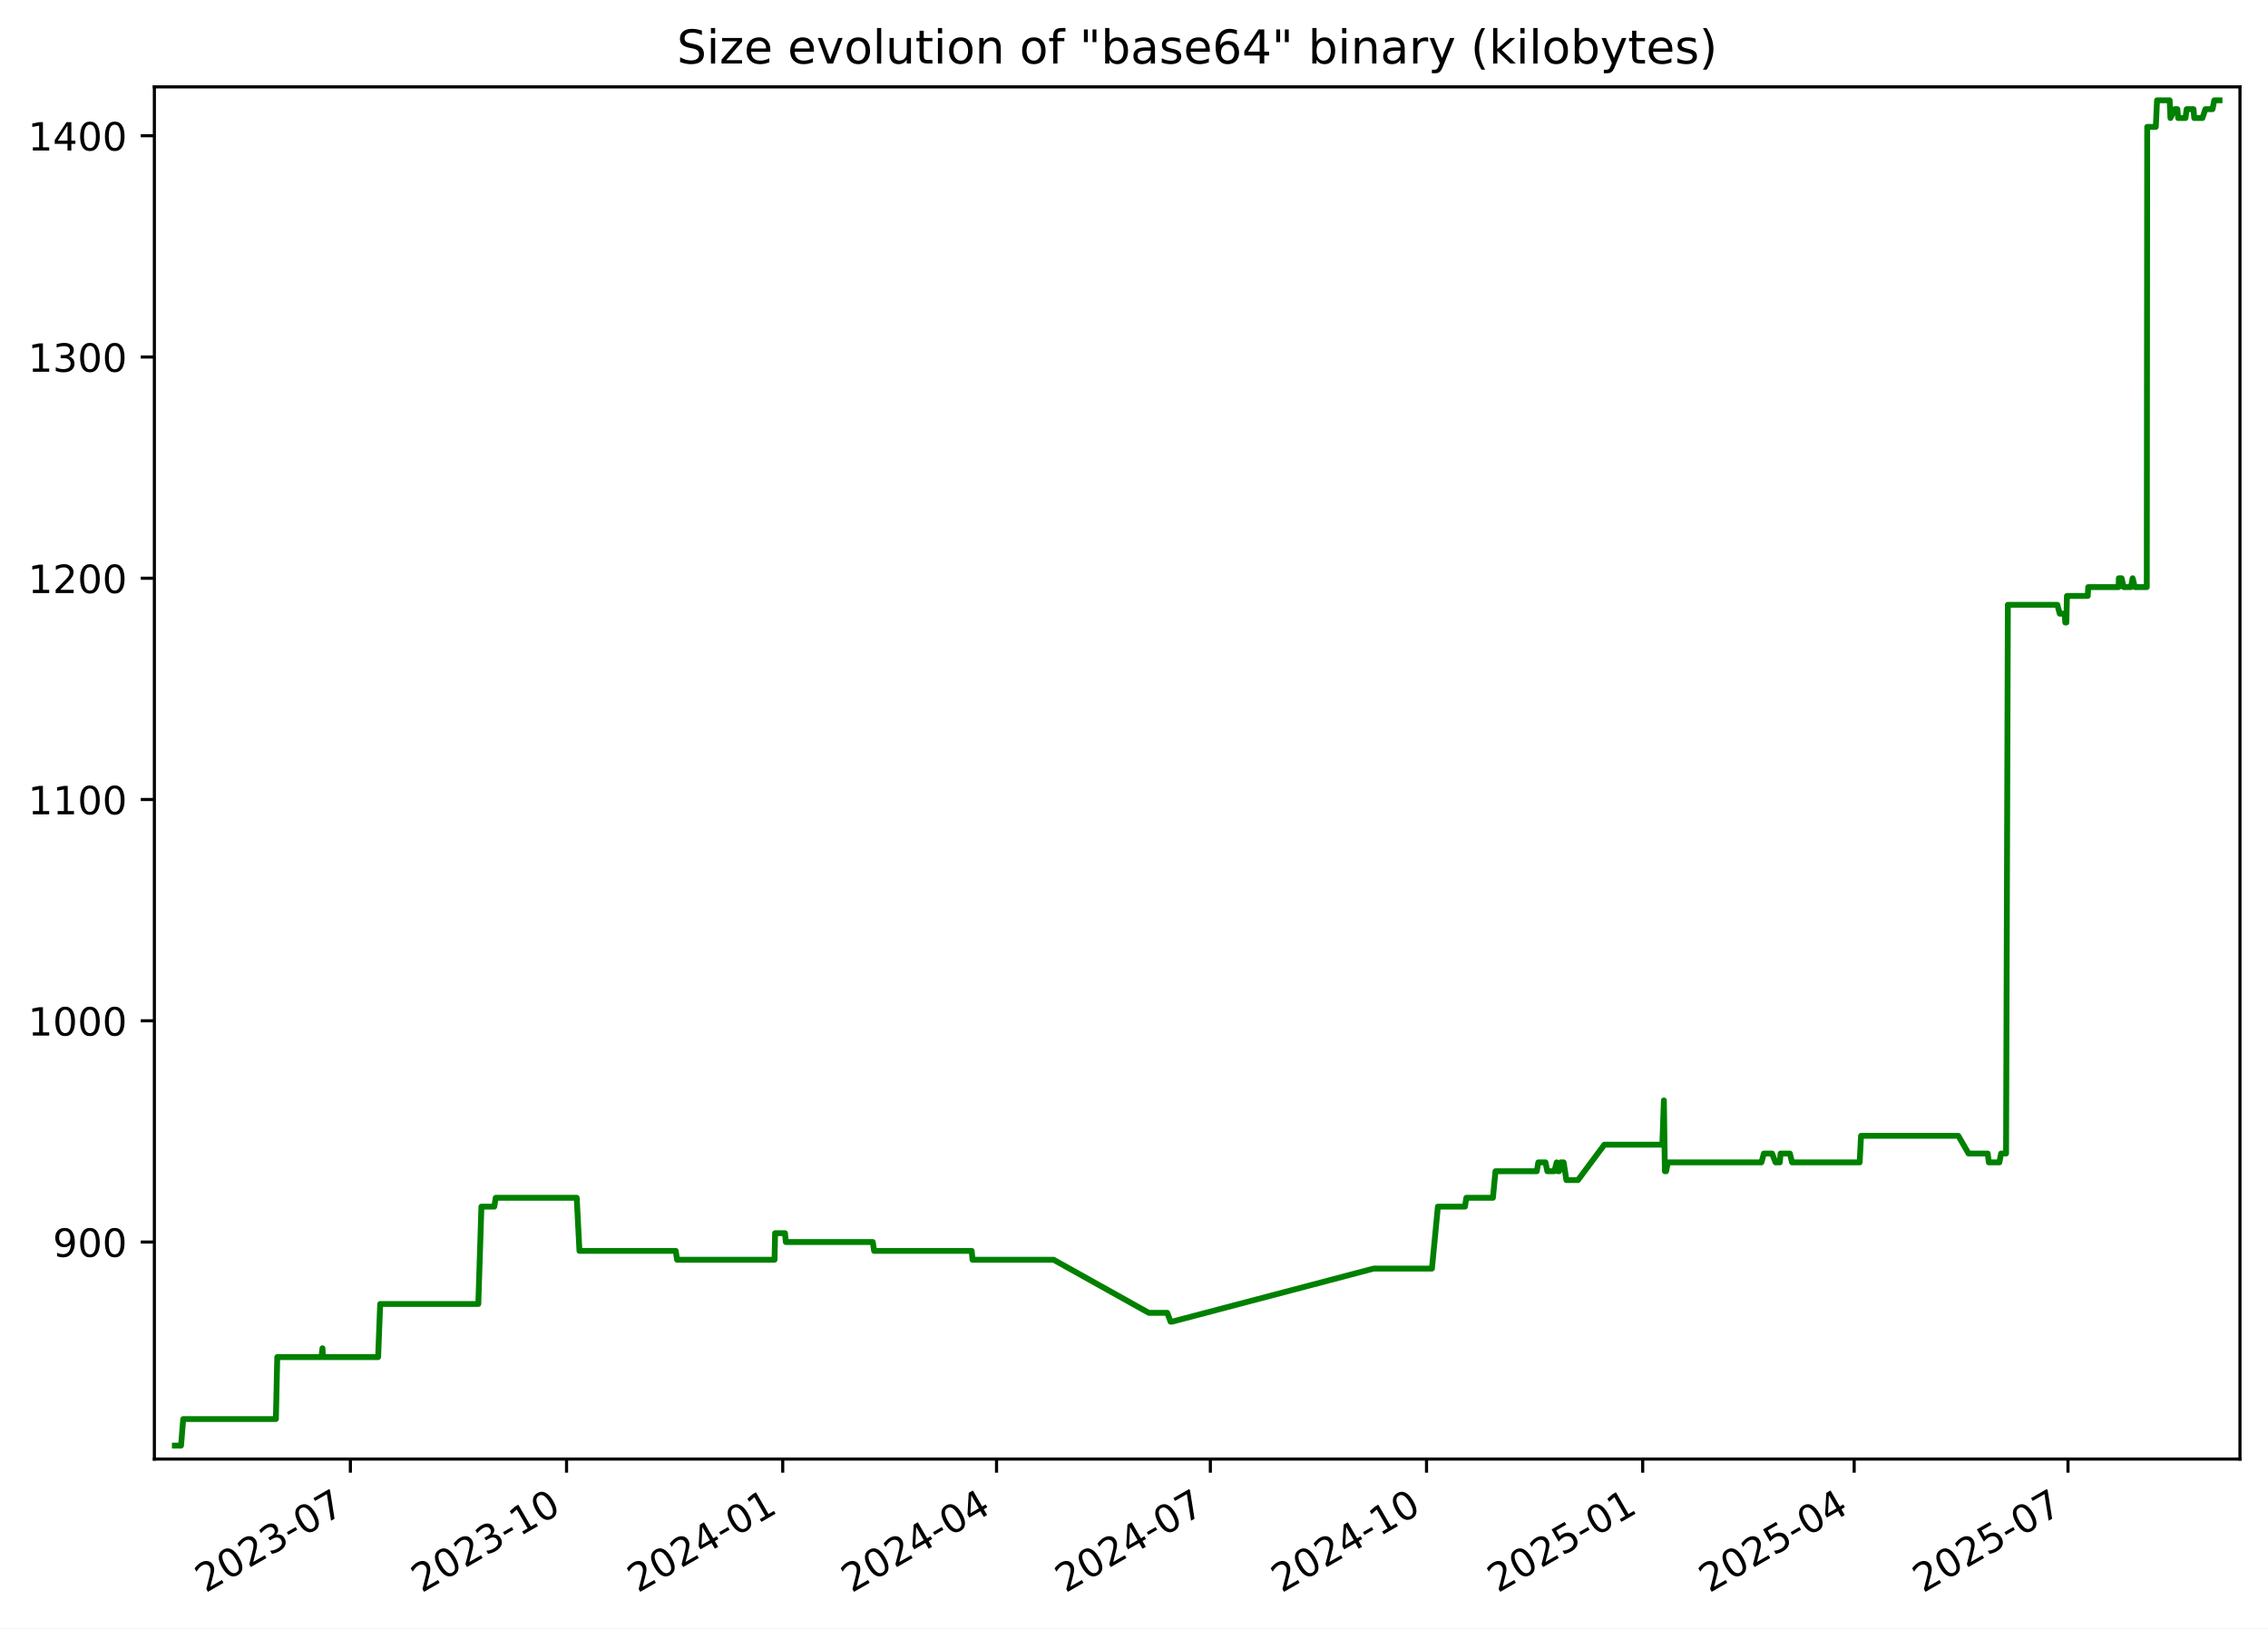
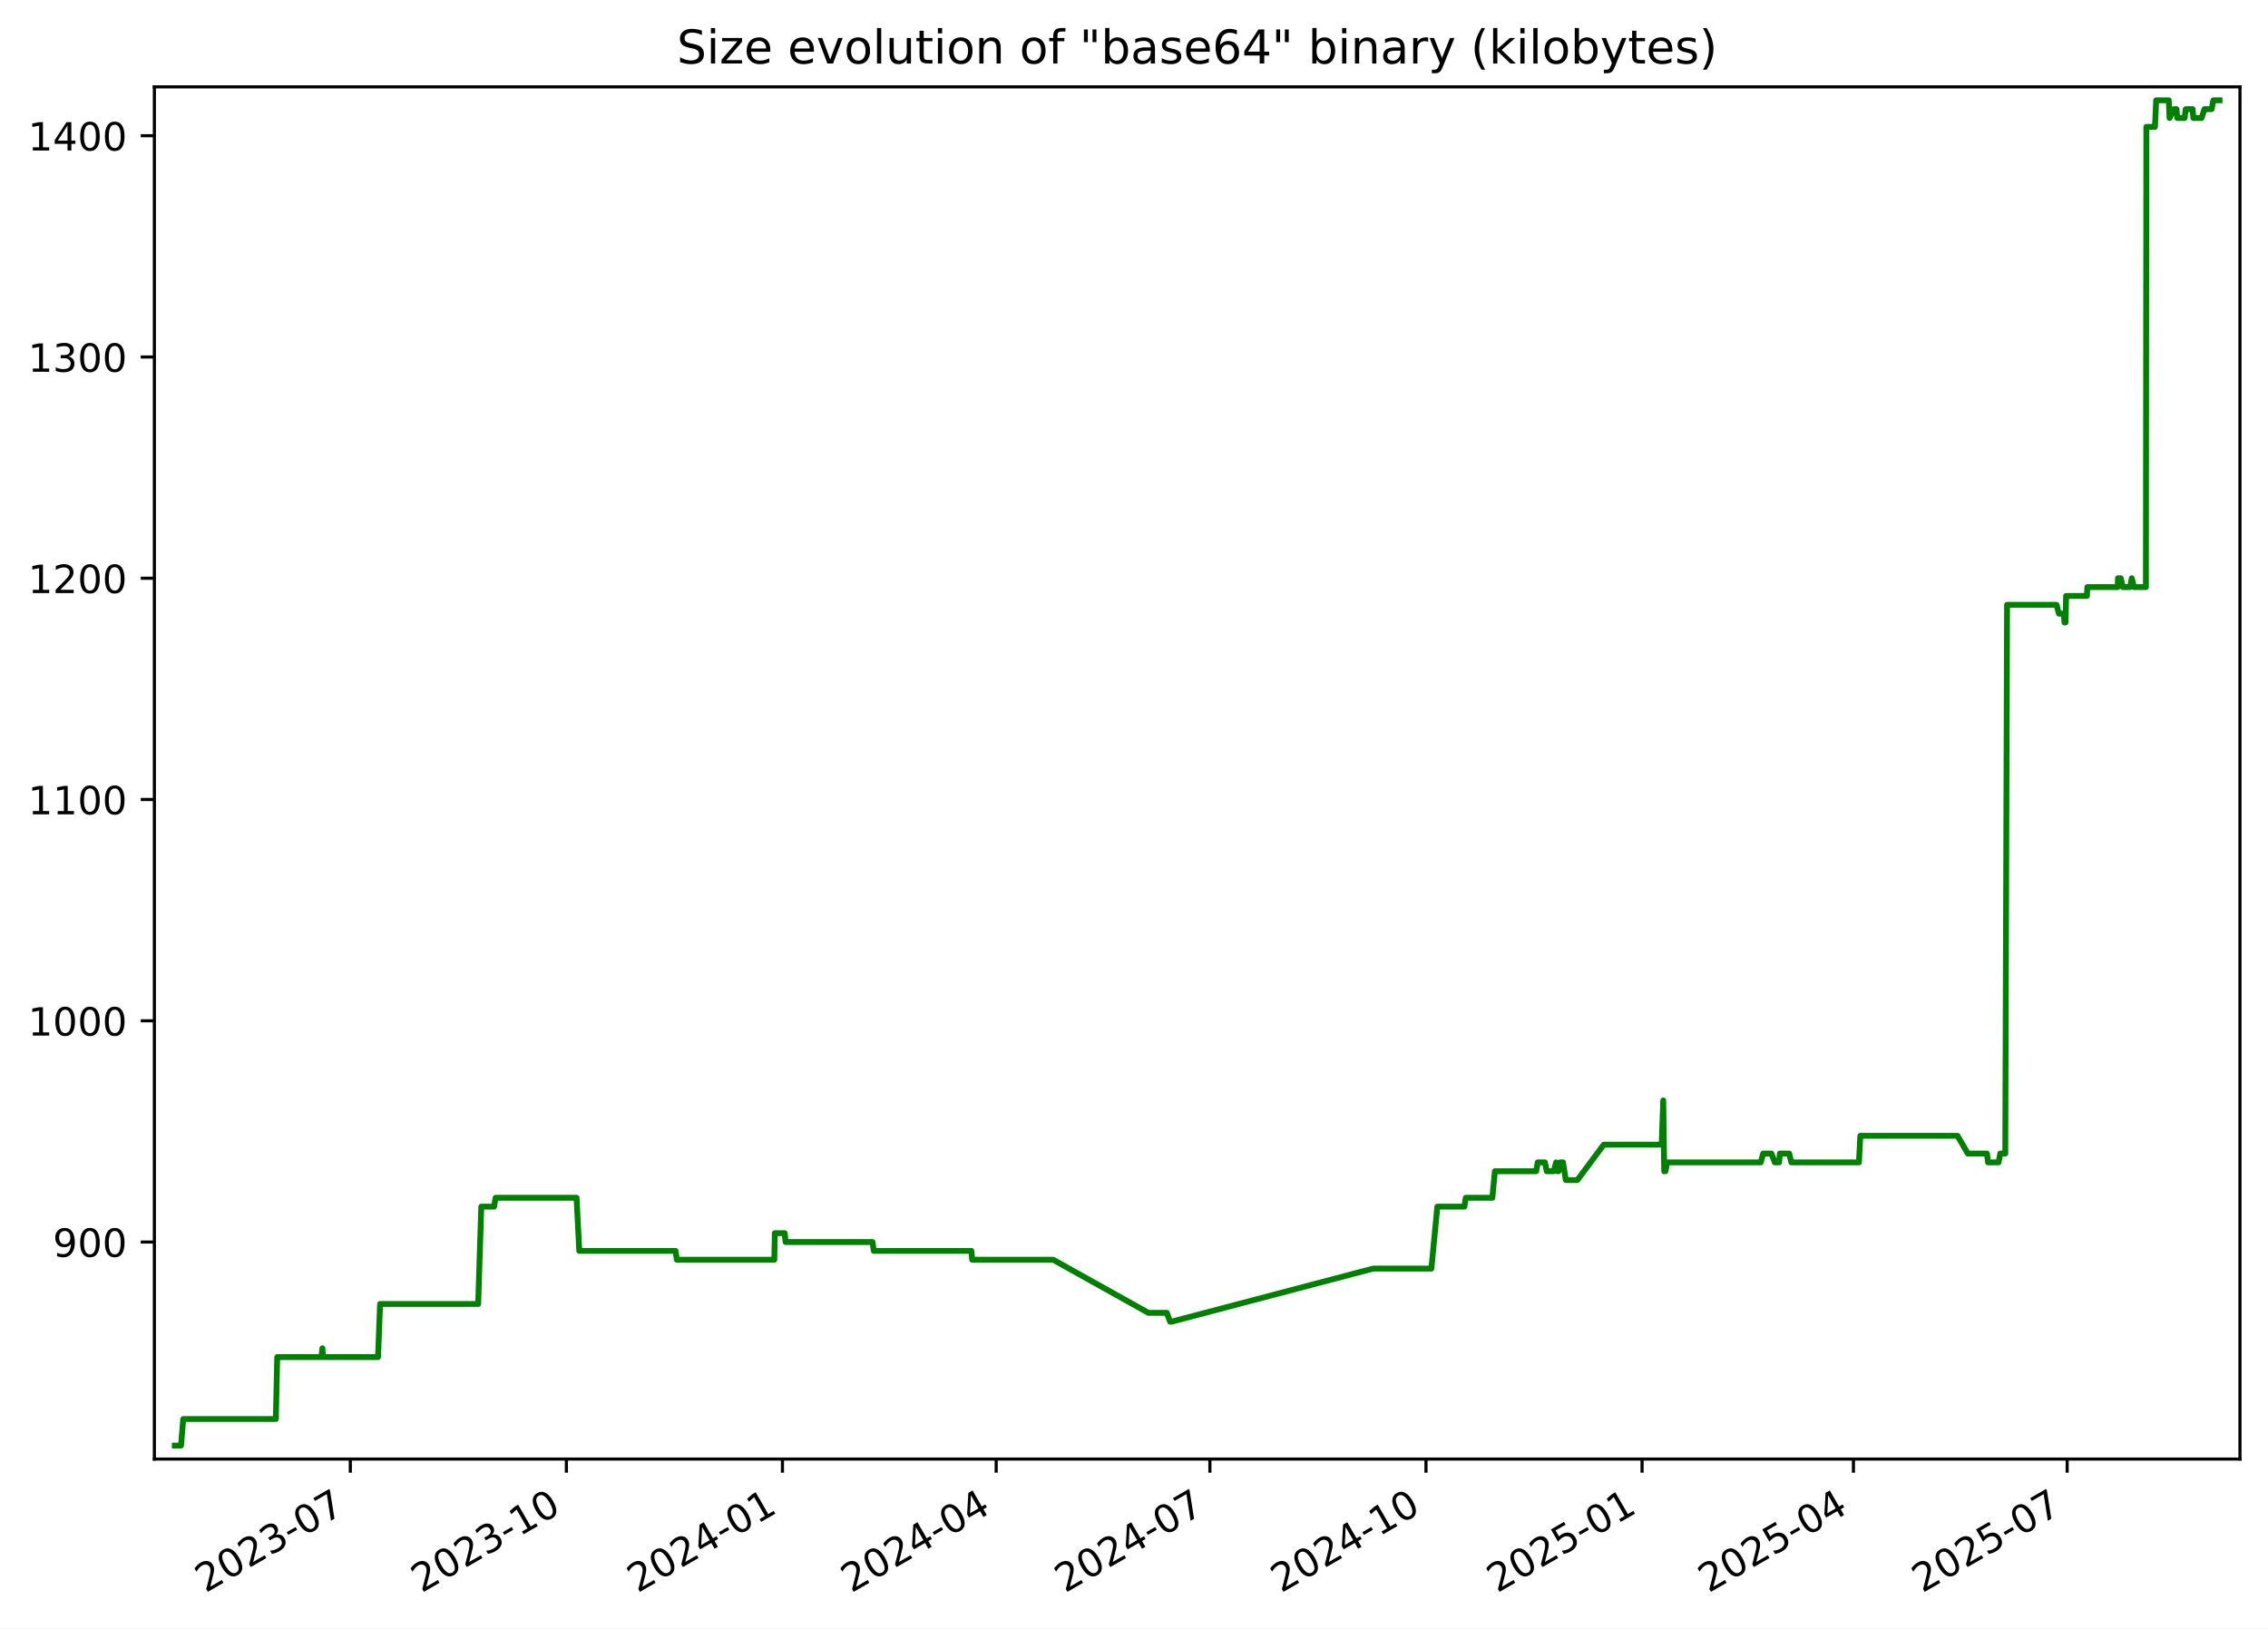
<svg xmlns="http://www.w3.org/2000/svg" xmlns:xlink="http://www.w3.org/1999/xlink" width="582.53pt" height="418.303pt" viewBox="0 0 582.53 418.303" version="1.1">
  <defs>
    <style type="text/css">*{stroke-linejoin: round; stroke-linecap: butt}</style>
  </defs>
  <g id="figure_1">
    <g id="patch_1">
      <path d="M -0 418.303  L 582.53 418.303  L 582.53 0  L -0 0  z " style="fill: #ffffff" />
    </g>
    <g id="axes_1">
      <g id="patch_2">
        <path d="M 39.65 374.83  L 575.33 374.83  L 575.33 22.318  L 39.65 22.318  z " style="fill: #ffffff" />
      </g>
      <g id="matplotlib.axis_1">
        <g id="xtick_1">
          <g id="line2d_1">
            <defs>
-               <path id="me98b0f08fc" d="M 0 0  L 0 3.5  " style="stroke: #000000; stroke-width: 0.8" />
+               <path id="m421cf12ee5" d="M 0 0  L 0 3.5  " style="stroke: #000000; stroke-width: 0.8" />
            </defs>
            <g>
-               <use xlink:href="#me98b0f08fc" x="89.996" y="374.83" style="stroke: #000000; stroke-width: 0.8" />
+               <use xlink:href="#m421cf12ee5" x="89.976" y="374.83" style="stroke: #000000; stroke-width: 0.8" />
            </g>
          </g>
          <g id="text_1">
-             <g transform="translate(52.77103 409.302) rotate(-30) scale(0.1 -0.1)">
+             <g transform="translate(52.75142 409.302) rotate(-30) scale(0.1 -0.1)">
              <defs>
                <path id="DejaVuSans-32" d="M 1228 531  L 3431 531  L 3431 0  L 469 0  L 469 531  Q 828 903 1448 1529  Q 2069 2156 2228 2338  Q 2531 2678 2651 2914  Q 2772 3150 2772 3378  Q 2772 3750 2511 3984  Q 2250 4219 1831 4219  Q 1534 4219 1204 4116  Q 875 4013 500 3803  L 500 4441  Q 881 4594 1212 4672  Q 1544 4750 1819 4750  Q 2544 4750 2975 4387  Q 3406 4025 3406 3419  Q 3406 3131 3298 2873  Q 3191 2616 2906 2266  Q 2828 2175 2409 1742  Q 1991 1309 1228 531  z " transform="scale(0.015625)" />
                <path id="DejaVuSans-30" d="M 2034 4250  Q 1547 4250 1301 3770  Q 1056 3291 1056 2328  Q 1056 1369 1301 889  Q 1547 409 2034 409  Q 2525 409 2770 889  Q 3016 1369 3016 2328  Q 3016 3291 2770 3770  Q 2525 4250 2034 4250  z M 2034 4750  Q 2819 4750 3233 4129  Q 3647 3509 3647 2328  Q 3647 1150 3233 529  Q 2819 -91 2034 -91  Q 1250 -91 836 529  Q 422 1150 422 2328  Q 422 3509 836 4129  Q 1250 4750 2034 4750  z " transform="scale(0.015625)" />
                <path id="DejaVuSans-33" d="M 2597 2516  Q 3050 2419 3304 2112  Q 3559 1806 3559 1356  Q 3559 666 3084 287  Q 2609 -91 1734 -91  Q 1441 -91 1130 -33  Q 819 25 488 141  L 488 750  Q 750 597 1062 519  Q 1375 441 1716 441  Q 2309 441 2620 675  Q 2931 909 2931 1356  Q 2931 1769 2642 2001  Q 2353 2234 1838 2234  L 1294 2234  L 1294 2753  L 1863 2753  Q 2328 2753 2575 2939  Q 2822 3125 2822 3475  Q 2822 3834 2567 4026  Q 2313 4219 1838 4219  Q 1578 4219 1281 4162  Q 984 4106 628 3988  L 628 4550  Q 988 4650 1302 4700  Q 1616 4750 1894 4750  Q 2613 4750 3031 4423  Q 3450 4097 3450 3541  Q 3450 3153 3228 2886  Q 3006 2619 2597 2516  z " transform="scale(0.015625)" />
                <path id="DejaVuSans-2d" d="M 313 2009  L 1997 2009  L 1997 1497  L 313 1497  L 313 2009  z " transform="scale(0.015625)" />
                <path id="DejaVuSans-37" d="M 525 4666  L 3525 4666  L 3525 4397  L 1831 0  L 1172 0  L 2766 4134  L 525 4134  L 525 4666  z " transform="scale(0.015625)" />
              </defs>
              <use xlink:href="#DejaVuSans-32" />
              <use xlink:href="#DejaVuSans-30" x="63.623" />
              <use xlink:href="#DejaVuSans-32" x="127.246" />
              <use xlink:href="#DejaVuSans-33" x="190.869" />
              <use xlink:href="#DejaVuSans-2d" x="254.492" />
              <use xlink:href="#DejaVuSans-30" x="290.576" />
              <use xlink:href="#DejaVuSans-37" x="354.199" />
            </g>
          </g>
        </g>
        <g id="xtick_2">
          <g id="line2d_2">
            <g>
-               <use xlink:href="#me98b0f08fc" x="145.518" y="374.83" style="stroke: #000000; stroke-width: 0.8" />
+               <use xlink:href="#m421cf12ee5" x="145.474" y="374.83" style="stroke: #000000; stroke-width: 0.8" />
            </g>
          </g>
          <g id="text_2">
-             <g transform="translate(108.2933 409.302) rotate(-30) scale(0.1 -0.1)">
+             <g transform="translate(108.2496 409.302) rotate(-30) scale(0.1 -0.1)">
              <defs>
                <path id="DejaVuSans-31" d="M 794 531  L 1825 531  L 1825 4091  L 703 3866  L 703 4441  L 1819 4666  L 2450 4666  L 2450 531  L 3481 531  L 3481 0  L 794 0  L 794 531  z " transform="scale(0.015625)" />
              </defs>
              <use xlink:href="#DejaVuSans-32" />
              <use xlink:href="#DejaVuSans-30" x="63.623" />
              <use xlink:href="#DejaVuSans-32" x="127.246" />
              <use xlink:href="#DejaVuSans-33" x="190.869" />
              <use xlink:href="#DejaVuSans-2d" x="254.492" />
              <use xlink:href="#DejaVuSans-31" x="290.576" />
              <use xlink:href="#DejaVuSans-30" x="354.199" />
            </g>
          </g>
        </g>
        <g id="xtick_3">
          <g id="line2d_3">
            <g>
-               <use xlink:href="#me98b0f08fc" x="201.04" y="374.83" style="stroke: #000000; stroke-width: 0.8" />
+               <use xlink:href="#m421cf12ee5" x="200.972" y="374.83" style="stroke: #000000; stroke-width: 0.8" />
            </g>
          </g>
          <g id="text_3">
-             <g transform="translate(163.8156 409.302) rotate(-30) scale(0.1 -0.1)">
+             <g transform="translate(163.7477 409.302) rotate(-30) scale(0.1 -0.1)">
              <defs>
                <path id="DejaVuSans-34" d="M 2419 4116  L 825 1625  L 2419 1625  L 2419 4116  z M 2253 4666  L 3047 4666  L 3047 1625  L 3713 1625  L 3713 1100  L 3047 1100  L 3047 0  L 2419 0  L 2419 1100  L 313 1100  L 313 1709  L 2253 4666  z " transform="scale(0.015625)" />
              </defs>
              <use xlink:href="#DejaVuSans-32" />
              <use xlink:href="#DejaVuSans-30" x="63.623" />
              <use xlink:href="#DejaVuSans-32" x="127.246" />
              <use xlink:href="#DejaVuSans-34" x="190.869" />
              <use xlink:href="#DejaVuSans-2d" x="254.492" />
              <use xlink:href="#DejaVuSans-30" x="290.576" />
              <use xlink:href="#DejaVuSans-31" x="354.199" />
            </g>
          </g>
        </g>
        <g id="xtick_4">
          <g id="line2d_4">
            <g>
-               <use xlink:href="#me98b0f08fc" x="255.959" y="374.83" style="stroke: #000000; stroke-width: 0.8" />
+               <use xlink:href="#m421cf12ee5" x="255.867" y="374.83" style="stroke: #000000; stroke-width: 0.8" />
            </g>
          </g>
          <g id="text_4">
-             <g transform="translate(218.7343 409.302) rotate(-30) scale(0.1 -0.1)">
+             <g transform="translate(218.6426 409.302) rotate(-30) scale(0.1 -0.1)">
              <use xlink:href="#DejaVuSans-32" />
              <use xlink:href="#DejaVuSans-30" x="63.623" />
              <use xlink:href="#DejaVuSans-32" x="127.246" />
              <use xlink:href="#DejaVuSans-34" x="190.869" />
              <use xlink:href="#DejaVuSans-2d" x="254.492" />
              <use xlink:href="#DejaVuSans-30" x="290.576" />
              <use xlink:href="#DejaVuSans-34" x="354.199" />
            </g>
          </g>
        </g>
        <g id="xtick_5">
          <g id="line2d_5">
            <g>
-               <use xlink:href="#me98b0f08fc" x="310.878" y="374.83" style="stroke: #000000; stroke-width: 0.8" />
+               <use xlink:href="#m421cf12ee5" x="310.762" y="374.83" style="stroke: #000000; stroke-width: 0.8" />
            </g>
          </g>
          <g id="text_5">
-             <g transform="translate(273.6531 409.302) rotate(-30) scale(0.1 -0.1)">
+             <g transform="translate(273.5375 409.302) rotate(-30) scale(0.1 -0.1)">
              <use xlink:href="#DejaVuSans-32" />
              <use xlink:href="#DejaVuSans-30" x="63.623" />
              <use xlink:href="#DejaVuSans-32" x="127.246" />
              <use xlink:href="#DejaVuSans-34" x="190.869" />
              <use xlink:href="#DejaVuSans-2d" x="254.492" />
              <use xlink:href="#DejaVuSans-30" x="290.576" />
              <use xlink:href="#DejaVuSans-37" x="354.199" />
            </g>
          </g>
        </g>
        <g id="xtick_6">
          <g id="line2d_6">
            <g>
-               <use xlink:href="#me98b0f08fc" x="366.4" y="374.83" style="stroke: #000000; stroke-width: 0.8" />
+               <use xlink:href="#m421cf12ee5" x="366.26" y="374.83" style="stroke: #000000; stroke-width: 0.8" />
            </g>
          </g>
          <g id="text_6">
-             <g transform="translate(329.1754 409.302) rotate(-30) scale(0.1 -0.1)">
+             <g transform="translate(329.0356 409.302) rotate(-30) scale(0.1 -0.1)">
              <use xlink:href="#DejaVuSans-32" />
              <use xlink:href="#DejaVuSans-30" x="63.623" />
              <use xlink:href="#DejaVuSans-32" x="127.246" />
              <use xlink:href="#DejaVuSans-34" x="190.869" />
              <use xlink:href="#DejaVuSans-2d" x="254.492" />
              <use xlink:href="#DejaVuSans-31" x="290.576" />
              <use xlink:href="#DejaVuSans-30" x="354.199" />
            </g>
          </g>
        </g>
        <g id="xtick_7">
          <g id="line2d_7">
            <g>
-               <use xlink:href="#me98b0f08fc" x="421.922" y="374.83" style="stroke: #000000; stroke-width: 0.8" />
+               <use xlink:href="#m421cf12ee5" x="421.759" y="374.83" style="stroke: #000000; stroke-width: 0.8" />
            </g>
          </g>
          <g id="text_7">
-             <g transform="translate(384.6976 409.302) rotate(-30) scale(0.1 -0.1)">
+             <g transform="translate(384.5337 409.302) rotate(-30) scale(0.1 -0.1)">
              <defs>
                <path id="DejaVuSans-35" d="M 691 4666  L 3169 4666  L 3169 4134  L 1269 4134  L 1269 2991  Q 1406 3038 1543 3061  Q 1681 3084 1819 3084  Q 2600 3084 3056 2656  Q 3513 2228 3513 1497  Q 3513 744 3044 326  Q 2575 -91 1722 -91  Q 1428 -91 1123 -41  Q 819 9 494 109  L 494 744  Q 775 591 1075 516  Q 1375 441 1709 441  Q 2250 441 2565 725  Q 2881 1009 2881 1497  Q 2881 1984 2565 2268  Q 2250 2553 1709 2553  Q 1456 2553 1204 2497  Q 953 2441 691 2322  L 691 4666  z " transform="scale(0.015625)" />
              </defs>
              <use xlink:href="#DejaVuSans-32" />
              <use xlink:href="#DejaVuSans-30" x="63.623" />
              <use xlink:href="#DejaVuSans-32" x="127.246" />
              <use xlink:href="#DejaVuSans-35" x="190.869" />
              <use xlink:href="#DejaVuSans-2d" x="254.492" />
              <use xlink:href="#DejaVuSans-30" x="290.576" />
              <use xlink:href="#DejaVuSans-31" x="354.199" />
            </g>
          </g>
        </g>
        <g id="xtick_8">
          <g id="line2d_8">
            <g>
-               <use xlink:href="#me98b0f08fc" x="476.238" y="374.83" style="stroke: #000000; stroke-width: 0.8" />
+               <use xlink:href="#m421cf12ee5" x="476.05" y="374.83" style="stroke: #000000; stroke-width: 0.8" />
            </g>
          </g>
          <g id="text_8">
-             <g transform="translate(439.0129 409.302) rotate(-30) scale(0.1 -0.1)">
+             <g transform="translate(438.8254 409.302) rotate(-30) scale(0.1 -0.1)">
              <use xlink:href="#DejaVuSans-32" />
              <use xlink:href="#DejaVuSans-30" x="63.623" />
              <use xlink:href="#DejaVuSans-32" x="127.246" />
              <use xlink:href="#DejaVuSans-35" x="190.869" />
              <use xlink:href="#DejaVuSans-2d" x="254.492" />
              <use xlink:href="#DejaVuSans-30" x="290.576" />
              <use xlink:href="#DejaVuSans-34" x="354.199" />
            </g>
          </g>
        </g>
        <g id="xtick_9">
          <g id="line2d_9">
            <g>
-               <use xlink:href="#me98b0f08fc" x="531.157" y="374.83" style="stroke: #000000; stroke-width: 0.8" />
+               <use xlink:href="#m421cf12ee5" x="530.945" y="374.83" style="stroke: #000000; stroke-width: 0.8" />
            </g>
          </g>
          <g id="text_9">
-             <g transform="translate(493.9317 409.302) rotate(-30) scale(0.1 -0.1)">
+             <g transform="translate(493.7202 409.302) rotate(-30) scale(0.1 -0.1)">
              <use xlink:href="#DejaVuSans-32" />
              <use xlink:href="#DejaVuSans-30" x="63.623" />
              <use xlink:href="#DejaVuSans-32" x="127.246" />
              <use xlink:href="#DejaVuSans-35" x="190.869" />
              <use xlink:href="#DejaVuSans-2d" x="254.492" />
              <use xlink:href="#DejaVuSans-30" x="290.576" />
              <use xlink:href="#DejaVuSans-37" x="354.199" />
            </g>
          </g>
        </g>
      </g>
      <g id="matplotlib.axis_2">
        <g id="ytick_1">
          <g id="line2d_10">
            <defs>
-               <path id="m57fb97f0ca" d="M 0 0  L -3.5 0  " style="stroke: #000000; stroke-width: 0.8" />
+               <path id="m38e61df9cc" d="M 0 0  L -3.5 0  " style="stroke: #000000; stroke-width: 0.8" />
            </defs>
            <g>
-               <use xlink:href="#m57fb97f0ca" x="39.65" y="319.079" style="stroke: #000000; stroke-width: 0.8" />
+               <use xlink:href="#m38e61df9cc" x="39.65" y="319.079" style="stroke: #000000; stroke-width: 0.8" />
            </g>
          </g>
          <g id="text_10">
            <g transform="translate(13.5625 322.8786) scale(0.1 -0.1)">
              <defs>
                <path id="DejaVuSans-39" d="M 703 97  L 703 672  Q 941 559 1184 500  Q 1428 441 1663 441  Q 2288 441 2617 861  Q 2947 1281 2994 2138  Q 2813 1869 2534 1725  Q 2256 1581 1919 1581  Q 1219 1581 811 2004  Q 403 2428 403 3163  Q 403 3881 828 4315  Q 1253 4750 1959 4750  Q 2769 4750 3195 4129  Q 3622 3509 3622 2328  Q 3622 1225 3098 567  Q 2575 -91 1691 -91  Q 1453 -91 1209 -44  Q 966 3 703 97  z M 1959 2075  Q 2384 2075 2632 2365  Q 2881 2656 2881 3163  Q 2881 3666 2632 3958  Q 2384 4250 1959 4250  Q 1534 4250 1286 3958  Q 1038 3666 1038 3163  Q 1038 2656 1286 2365  Q 1534 2075 1959 2075  z " transform="scale(0.015625)" />
              </defs>
              <use xlink:href="#DejaVuSans-39" />
              <use xlink:href="#DejaVuSans-30" x="63.623" />
              <use xlink:href="#DejaVuSans-30" x="127.246" />
            </g>
          </g>
        </g>
        <g id="ytick_2">
          <g id="line2d_11">
            <g>
-               <use xlink:href="#m57fb97f0ca" x="39.65" y="262.237" style="stroke: #000000; stroke-width: 0.8" />
+               <use xlink:href="#m38e61df9cc" x="39.65" y="262.237" style="stroke: #000000; stroke-width: 0.8" />
            </g>
          </g>
          <g id="text_11">
            <g transform="translate(7.2 266.0365) scale(0.1 -0.1)">
              <use xlink:href="#DejaVuSans-31" />
              <use xlink:href="#DejaVuSans-30" x="63.623" />
              <use xlink:href="#DejaVuSans-30" x="127.246" />
              <use xlink:href="#DejaVuSans-30" x="190.869" />
            </g>
          </g>
        </g>
        <g id="ytick_3">
          <g id="line2d_12">
            <g>
-               <use xlink:href="#m57fb97f0ca" x="39.65" y="205.395" style="stroke: #000000; stroke-width: 0.8" />
+               <use xlink:href="#m38e61df9cc" x="39.65" y="205.395" style="stroke: #000000; stroke-width: 0.8" />
            </g>
          </g>
          <g id="text_12">
            <g transform="translate(7.2 209.1944) scale(0.1 -0.1)">
              <use xlink:href="#DejaVuSans-31" />
              <use xlink:href="#DejaVuSans-31" x="63.623" />
              <use xlink:href="#DejaVuSans-30" x="127.246" />
              <use xlink:href="#DejaVuSans-30" x="190.869" />
            </g>
          </g>
        </g>
        <g id="ytick_4">
          <g id="line2d_13">
            <g>
-               <use xlink:href="#m57fb97f0ca" x="39.65" y="148.553" style="stroke: #000000; stroke-width: 0.8" />
+               <use xlink:href="#m38e61df9cc" x="39.65" y="148.553" style="stroke: #000000; stroke-width: 0.8" />
            </g>
          </g>
          <g id="text_13">
            <g transform="translate(7.2 152.3523) scale(0.1 -0.1)">
              <use xlink:href="#DejaVuSans-31" />
              <use xlink:href="#DejaVuSans-32" x="63.623" />
              <use xlink:href="#DejaVuSans-30" x="127.246" />
              <use xlink:href="#DejaVuSans-30" x="190.869" />
            </g>
          </g>
        </g>
        <g id="ytick_5">
          <g id="line2d_14">
            <g>
-               <use xlink:href="#m57fb97f0ca" x="39.65" y="91.711" style="stroke: #000000; stroke-width: 0.8" />
+               <use xlink:href="#m38e61df9cc" x="39.65" y="91.711" style="stroke: #000000; stroke-width: 0.8" />
            </g>
          </g>
          <g id="text_14">
            <g transform="translate(7.2 95.51019) scale(0.1 -0.1)">
              <use xlink:href="#DejaVuSans-31" />
              <use xlink:href="#DejaVuSans-33" x="63.623" />
              <use xlink:href="#DejaVuSans-30" x="127.246" />
              <use xlink:href="#DejaVuSans-30" x="190.869" />
            </g>
          </g>
        </g>
        <g id="ytick_6">
          <g id="line2d_15">
            <g>
-               <use xlink:href="#m57fb97f0ca" x="39.65" y="34.869" style="stroke: #000000; stroke-width: 0.8" />
+               <use xlink:href="#m38e61df9cc" x="39.65" y="34.869" style="stroke: #000000; stroke-width: 0.8" />
            </g>
          </g>
          <g id="text_15">
            <g transform="translate(7.2 38.66808) scale(0.1 -0.1)">
              <use xlink:href="#DejaVuSans-31" />
              <use xlink:href="#DejaVuSans-34" x="63.623" />
              <use xlink:href="#DejaVuSans-30" x="127.246" />
              <use xlink:href="#DejaVuSans-30" x="190.869" />
            </g>
          </g>
        </g>
      </g>
      <g id="line2d_16">
-         <path d="M 44.902 371.374  L 46.499 371.374  L 47.058 364.553  L 70.861 364.553  L 71.214 348.637  L 82.568 348.637  L 82.824 346.364  L 82.977 348.637  L 97.123 348.637  L 97.648 334.995  L 122.856 334.995  L 123.65 309.985  L 126.949 309.985  L 127.326 307.711  L 148.131 307.711  L 148.831 321.353  L 173.562 321.353  L 173.907 323.627  L 198.946 323.627  L 199.076 316.806  L 201.629 316.806  L 201.838 319.079  L 224.176 319.079  L 224.515 321.353  L 249.574 321.353  L 249.788 323.627  L 270.613 323.627  L 295.073 337.269  L 299.807 337.269  L 300.657 339.543  L 301.024 339.543  L 352.812 325.9  L 367.791 325.9  L 369.319 309.985  L 376.271 309.985  L 376.623 307.711  L 383.454 307.711  L 384.107 300.89  L 394.722 300.89  L 395.109 298.616  L 396.963 298.616  L 397.428 300.89  L 399.238 300.89  L 399.834 298.616  L 400.175 300.89  L 400.457 300.89  L 400.859 298.616  L 401.616 298.616  L 402.324 303.164  L 405.296 303.164  L 412.074 294.069  L 426.965 294.069  L 427.367 282.7  L 427.621 300.89  L 427.941 300.89  L 428.386 298.616  L 452.416 298.616  L 453.05 296.343  L 455.153 296.343  L 456.045 298.616  L 457.145 298.616  L 457.335 296.343  L 459.724 296.343  L 460.292 298.616  L 477.649 298.616  L 478.005 291.795  L 502.987 291.795  L 505.624 296.343  L 510.54 296.343  L 510.83 298.616  L 513.537 298.616  L 513.974 296.343  L 515.255 296.343  L 515.713 155.374  L 528.424 155.374  L 529.04 157.648  L 530.293 157.648  L 530.461 159.921  L 530.741 159.921  L 530.883 153.1  L 536.233 153.1  L 536.354 150.827  L 544.162 150.827  L 544.219 148.553  L 544.923 148.553  L 545.464 150.827  L 547.335 150.827  L 547.761 148.553  L 548.331 150.827  L 551.396 150.827  L 551.504 32.595  L 553.714 32.595  L 554.032 25.774  L 557.27 25.774  L 557.476 30.321  L 558.554 28.048  L 559.257 28.048  L 559.443 30.321  L 561.331 30.321  L 561.631 28.048  L 563.399 28.048  L 563.585 30.321  L 565.691 30.321  L 566.444 28.048  L 568.274 28.048  L 568.731 25.774  L 570.078 25.774  L 570.078 25.774  " clip-path="url(#pb884f58789)" style="fill: none; stroke: #008000; stroke-width: 1.5; stroke-linecap: square" />
+         <path d="M 44.902 371.374  L 46.499 371.374  L 47.057 364.553  L 70.849 364.553  L 71.202 348.637  L 82.551 348.637  L 82.808 346.364  L 82.96 348.637  L 97.1 348.637  L 97.626 334.995  L 122.822 334.995  L 123.616 309.985  L 126.913 309.985  L 127.29 307.711  L 148.087 307.711  L 148.786 321.353  L 173.506 321.353  L 173.851 323.627  L 198.879 323.627  L 199.009 316.806  L 201.561 316.806  L 201.769 319.079  L 224.098 319.079  L 224.437 321.353  L 249.485 321.353  L 249.699 323.627  L 270.515 323.627  L 294.964 337.269  L 299.696 337.269  L 300.546 339.543  L 300.913 339.543  L 352.678 325.9  L 367.651 325.9  L 369.178 309.985  L 376.127 309.985  L 376.478 307.711  L 383.307 307.711  L 383.959 300.89  L 394.57 300.89  L 394.957 298.616  L 396.809 298.616  L 397.274 300.89  L 399.084 300.89  L 399.679 298.616  L 400.021 300.89  L 400.303 300.89  L 400.704 298.616  L 401.461 298.616  L 402.169 303.164  L 405.139 303.164  L 411.915 294.069  L 426.799 294.069  L 427.201 282.7  L 427.454 300.89  L 427.775 300.89  L 428.22 298.616  L 452.239 298.616  L 452.873 296.343  L 454.975 296.343  L 455.867 298.616  L 456.966 298.616  L 457.155 296.343  L 459.544 296.343  L 460.112 298.616  L 477.461 298.616  L 477.816 291.795  L 502.788 291.795  L 505.423 296.343  L 510.338 296.343  L 510.627 298.616  L 513.333 298.616  L 513.77 296.343  L 515.05 296.343  L 515.508 155.374  L 528.213 155.374  L 528.83 157.648  L 530.082 157.648  L 530.25 159.921  L 530.53 159.921  L 530.672 153.1  L 536.019 153.1  L 536.14 150.827  L 543.945 150.827  L 544.002 148.553  L 544.706 148.553  L 545.247 150.827  L 547.117 150.827  L 547.543 148.553  L 548.112 150.827  L 551.176 150.827  L 551.284 32.595  L 553.493 32.595  L 553.811 25.774  L 557.047 25.774  L 557.254 30.321  L 558.331 28.048  L 559.033 28.048  L 559.219 30.321  L 561.107 30.321  L 561.406 28.048  L 563.173 28.048  L 563.359 30.321  L 565.464 30.321  L 566.217 28.048  L 568.046 28.048  L 568.503 25.774  L 570.078 25.774  L 570.078 25.774  " clip-path="url(#p431b5b5767)" style="fill: none; stroke: #008000; stroke-width: 1.5; stroke-linecap: square" />
      </g>
      <g id="patch_3">
        <path d="M 39.65 374.83  L 39.65 22.318  " style="fill: none; stroke: #000000; stroke-width: 0.8; stroke-linejoin: miter; stroke-linecap: square" />
      </g>
      <g id="patch_4">
        <path d="M 575.33 374.83  L 575.33 22.318  " style="fill: none; stroke: #000000; stroke-width: 0.8; stroke-linejoin: miter; stroke-linecap: square" />
      </g>
      <g id="patch_5">
        <path d="M 39.65 374.83  L 575.33 374.83  " style="fill: none; stroke: #000000; stroke-width: 0.8; stroke-linejoin: miter; stroke-linecap: square" />
      </g>
      <g id="patch_6">
        <path d="M 39.65 22.318  L 575.33 22.318  " style="fill: none; stroke: #000000; stroke-width: 0.8; stroke-linejoin: miter; stroke-linecap: square" />
      </g>
      <g id="text_16">
        <g transform="translate(173.8559 16.31812) scale(0.12 -0.12)">
          <defs>
            <path id="DejaVuSans-53" d="M 3425 4513  L 3425 3897  Q 3066 4069 2747 4153  Q 2428 4238 2131 4238  Q 1616 4238 1336 4038  Q 1056 3838 1056 3469  Q 1056 3159 1242 3001  Q 1428 2844 1947 2747  L 2328 2669  Q 3034 2534 3370 2195  Q 3706 1856 3706 1288  Q 3706 609 3251 259  Q 2797 -91 1919 -91  Q 1588 -91 1214 -16  Q 841 59 441 206  L 441 856  Q 825 641 1194 531  Q 1563 422 1919 422  Q 2459 422 2753 634  Q 3047 847 3047 1241  Q 3047 1584 2836 1778  Q 2625 1972 2144 2069  L 1759 2144  Q 1053 2284 737 2584  Q 422 2884 422 3419  Q 422 4038 858 4394  Q 1294 4750 2059 4750  Q 2388 4750 2728 4690  Q 3069 4631 3425 4513  z " transform="scale(0.015625)" />
            <path id="DejaVuSans-69" d="M 603 3500  L 1178 3500  L 1178 0  L 603 0  L 603 3500  z M 603 4863  L 1178 4863  L 1178 4134  L 603 4134  L 603 4863  z " transform="scale(0.015625)" />
            <path id="DejaVuSans-7a" d="M 353 3500  L 3084 3500  L 3084 2975  L 922 459  L 3084 459  L 3084 0  L 275 0  L 275 525  L 2438 3041  L 353 3041  L 353 3500  z " transform="scale(0.015625)" />
            <path id="DejaVuSans-65" d="M 3597 1894  L 3597 1613  L 953 1613  Q 991 1019 1311 708  Q 1631 397 2203 397  Q 2534 397 2845 478  Q 3156 559 3463 722  L 3463 178  Q 3153 47 2828 -22  Q 2503 -91 2169 -91  Q 1331 -91 842 396  Q 353 884 353 1716  Q 353 2575 817 3079  Q 1281 3584 2069 3584  Q 2775 3584 3186 3129  Q 3597 2675 3597 1894  z M 3022 2063  Q 3016 2534 2758 2815  Q 2500 3097 2075 3097  Q 1594 3097 1305 2825  Q 1016 2553 972 2059  L 3022 2063  z " transform="scale(0.015625)" />
            <path id="DejaVuSans-20" transform="scale(0.015625)" />
            <path id="DejaVuSans-76" d="M 191 3500  L 800 3500  L 1894 563  L 2988 3500  L 3597 3500  L 2284 0  L 1503 0  L 191 3500  z " transform="scale(0.015625)" />
            <path id="DejaVuSans-6f" d="M 1959 3097  Q 1497 3097 1228 2736  Q 959 2375 959 1747  Q 959 1119 1226 758  Q 1494 397 1959 397  Q 2419 397 2687 759  Q 2956 1122 2956 1747  Q 2956 2369 2687 2733  Q 2419 3097 1959 3097  z M 1959 3584  Q 2709 3584 3137 3096  Q 3566 2609 3566 1747  Q 3566 888 3137 398  Q 2709 -91 1959 -91  Q 1206 -91 779 398  Q 353 888 353 1747  Q 353 2609 779 3096  Q 1206 3584 1959 3584  z " transform="scale(0.015625)" />
            <path id="DejaVuSans-6c" d="M 603 4863  L 1178 4863  L 1178 0  L 603 0  L 603 4863  z " transform="scale(0.015625)" />
            <path id="DejaVuSans-75" d="M 544 1381  L 544 3500  L 1119 3500  L 1119 1403  Q 1119 906 1312 657  Q 1506 409 1894 409  Q 2359 409 2629 706  Q 2900 1003 2900 1516  L 2900 3500  L 3475 3500  L 3475 0  L 2900 0  L 2900 538  Q 2691 219 2414 64  Q 2138 -91 1772 -91  Q 1169 -91 856 284  Q 544 659 544 1381  z M 1991 3584  L 1991 3584  z " transform="scale(0.015625)" />
            <path id="DejaVuSans-74" d="M 1172 4494  L 1172 3500  L 2356 3500  L 2356 3053  L 1172 3053  L 1172 1153  Q 1172 725 1289 603  Q 1406 481 1766 481  L 2356 481  L 2356 0  L 1766 0  Q 1100 0 847 248  Q 594 497 594 1153  L 594 3053  L 172 3053  L 172 3500  L 594 3500  L 594 4494  L 1172 4494  z " transform="scale(0.015625)" />
            <path id="DejaVuSans-6e" d="M 3513 2113  L 3513 0  L 2938 0  L 2938 2094  Q 2938 2591 2744 2837  Q 2550 3084 2163 3084  Q 1697 3084 1428 2787  Q 1159 2491 1159 1978  L 1159 0  L 581 0  L 581 3500  L 1159 3500  L 1159 2956  Q 1366 3272 1645 3428  Q 1925 3584 2291 3584  Q 2894 3584 3203 3211  Q 3513 2838 3513 2113  z " transform="scale(0.015625)" />
            <path id="DejaVuSans-66" d="M 2375 4863  L 2375 4384  L 1825 4384  Q 1516 4384 1395 4259  Q 1275 4134 1275 3809  L 1275 3500  L 2222 3500  L 2222 3053  L 1275 3053  L 1275 0  L 697 0  L 697 3053  L 147 3053  L 147 3500  L 697 3500  L 697 3744  Q 697 4328 969 4595  Q 1241 4863 1831 4863  L 2375 4863  z " transform="scale(0.015625)" />
            <path id="DejaVuSans-22" d="M 1147 4666  L 1147 2931  L 616 2931  L 616 4666  L 1147 4666  z M 2328 4666  L 2328 2931  L 1797 2931  L 1797 4666  L 2328 4666  z " transform="scale(0.015625)" />
            <path id="DejaVuSans-62" d="M 3116 1747  Q 3116 2381 2855 2742  Q 2594 3103 2138 3103  Q 1681 3103 1420 2742  Q 1159 2381 1159 1747  Q 1159 1113 1420 752  Q 1681 391 2138 391  Q 2594 391 2855 752  Q 3116 1113 3116 1747  z M 1159 2969  Q 1341 3281 1617 3432  Q 1894 3584 2278 3584  Q 2916 3584 3314 3078  Q 3713 2572 3713 1747  Q 3713 922 3314 415  Q 2916 -91 2278 -91  Q 1894 -91 1617 61  Q 1341 213 1159 525  L 1159 0  L 581 0  L 581 4863  L 1159 4863  L 1159 2969  z " transform="scale(0.015625)" />
            <path id="DejaVuSans-61" d="M 2194 1759  Q 1497 1759 1228 1600  Q 959 1441 959 1056  Q 959 750 1161 570  Q 1363 391 1709 391  Q 2188 391 2477 730  Q 2766 1069 2766 1631  L 2766 1759  L 2194 1759  z M 3341 1997  L 3341 0  L 2766 0  L 2766 531  Q 2569 213 2275 61  Q 1981 -91 1556 -91  Q 1019 -91 701 211  Q 384 513 384 1019  Q 384 1609 779 1909  Q 1175 2209 1959 2209  L 2766 2209  L 2766 2266  Q 2766 2663 2505 2880  Q 2244 3097 1772 3097  Q 1472 3097 1187 3025  Q 903 2953 641 2809  L 641 3341  Q 956 3463 1253 3523  Q 1550 3584 1831 3584  Q 2591 3584 2966 3190  Q 3341 2797 3341 1997  z " transform="scale(0.015625)" />
            <path id="DejaVuSans-73" d="M 2834 3397  L 2834 2853  Q 2591 2978 2328 3040  Q 2066 3103 1784 3103  Q 1356 3103 1142 2972  Q 928 2841 928 2578  Q 928 2378 1081 2264  Q 1234 2150 1697 2047  L 1894 2003  Q 2506 1872 2764 1633  Q 3022 1394 3022 966  Q 3022 478 2636 193  Q 2250 -91 1575 -91  Q 1294 -91 989 -36  Q 684 19 347 128  L 347 722  Q 666 556 975 473  Q 1284 391 1588 391  Q 1994 391 2212 530  Q 2431 669 2431 922  Q 2431 1156 2273 1281  Q 2116 1406 1581 1522  L 1381 1569  Q 847 1681 609 1914  Q 372 2147 372 2553  Q 372 3047 722 3315  Q 1072 3584 1716 3584  Q 2034 3584 2315 3537  Q 2597 3491 2834 3397  z " transform="scale(0.015625)" />
            <path id="DejaVuSans-36" d="M 2113 2584  Q 1688 2584 1439 2293  Q 1191 2003 1191 1497  Q 1191 994 1439 701  Q 1688 409 2113 409  Q 2538 409 2786 701  Q 3034 994 3034 1497  Q 3034 2003 2786 2293  Q 2538 2584 2113 2584  z M 3366 4563  L 3366 3988  Q 3128 4100 2886 4159  Q 2644 4219 2406 4219  Q 1781 4219 1451 3797  Q 1122 3375 1075 2522  Q 1259 2794 1537 2939  Q 1816 3084 2150 3084  Q 2853 3084 3261 2657  Q 3669 2231 3669 1497  Q 3669 778 3244 343  Q 2819 -91 2113 -91  Q 1303 -91 875 529  Q 447 1150 447 2328  Q 447 3434 972 4092  Q 1497 4750 2381 4750  Q 2619 4750 2861 4703  Q 3103 4656 3366 4563  z " transform="scale(0.015625)" />
            <path id="DejaVuSans-72" d="M 2631 2963  Q 2534 3019 2420 3045  Q 2306 3072 2169 3072  Q 1681 3072 1420 2755  Q 1159 2438 1159 1844  L 1159 0  L 581 0  L 581 3500  L 1159 3500  L 1159 2956  Q 1341 3275 1631 3429  Q 1922 3584 2338 3584  Q 2397 3584 2469 3576  Q 2541 3569 2628 3553  L 2631 2963  z " transform="scale(0.015625)" />
            <path id="DejaVuSans-79" d="M 2059 -325  Q 1816 -950 1584 -1140  Q 1353 -1331 966 -1331  L 506 -1331  L 506 -850  L 844 -850  Q 1081 -850 1212 -737  Q 1344 -625 1503 -206  L 1606 56  L 191 3500  L 800 3500  L 1894 763  L 2988 3500  L 3597 3500  L 2059 -325  z " transform="scale(0.015625)" />
            <path id="DejaVuSans-28" d="M 1984 4856  Q 1566 4138 1362 3434  Q 1159 2731 1159 2009  Q 1159 1288 1364 580  Q 1569 -128 1984 -844  L 1484 -844  Q 1016 -109 783 600  Q 550 1309 550 2009  Q 550 2706 781 3412  Q 1013 4119 1484 4856  L 1984 4856  z " transform="scale(0.015625)" />
            <path id="DejaVuSans-6b" d="M 581 4863  L 1159 4863  L 1159 1991  L 2875 3500  L 3609 3500  L 1753 1863  L 3688 0  L 2938 0  L 1159 1709  L 1159 0  L 581 0  L 581 4863  z " transform="scale(0.015625)" />
            <path id="DejaVuSans-29" d="M 513 4856  L 1013 4856  Q 1481 4119 1714 3412  Q 1947 2706 1947 2009  Q 1947 1309 1714 600  Q 1481 -109 1013 -844  L 513 -844  Q 928 -128 1133 580  Q 1338 1288 1338 2009  Q 1338 2731 1133 3434  Q 928 4138 513 4856  z " transform="scale(0.015625)" />
          </defs>
          <use xlink:href="#DejaVuSans-53" />
          <use xlink:href="#DejaVuSans-69" x="63.477" />
          <use xlink:href="#DejaVuSans-7a" x="91.26" />
          <use xlink:href="#DejaVuSans-65" x="143.75" />
          <use xlink:href="#DejaVuSans-20" x="205.273" />
          <use xlink:href="#DejaVuSans-65" x="237.061" />
          <use xlink:href="#DejaVuSans-76" x="298.584" />
          <use xlink:href="#DejaVuSans-6f" x="357.764" />
          <use xlink:href="#DejaVuSans-6c" x="418.945" />
          <use xlink:href="#DejaVuSans-75" x="446.729" />
          <use xlink:href="#DejaVuSans-74" x="510.107" />
          <use xlink:href="#DejaVuSans-69" x="549.316" />
          <use xlink:href="#DejaVuSans-6f" x="577.1" />
          <use xlink:href="#DejaVuSans-6e" x="638.281" />
          <use xlink:href="#DejaVuSans-20" x="701.66" />
          <use xlink:href="#DejaVuSans-6f" x="733.447" />
          <use xlink:href="#DejaVuSans-66" x="794.629" />
          <use xlink:href="#DejaVuSans-20" x="829.834" />
          <use xlink:href="#DejaVuSans-22" x="861.621" />
          <use xlink:href="#DejaVuSans-62" x="907.617" />
          <use xlink:href="#DejaVuSans-61" x="971.094" />
          <use xlink:href="#DejaVuSans-73" x="1032.373" />
          <use xlink:href="#DejaVuSans-65" x="1084.473" />
          <use xlink:href="#DejaVuSans-36" x="1145.996" />
          <use xlink:href="#DejaVuSans-34" x="1209.619" />
          <use xlink:href="#DejaVuSans-22" x="1273.242" />
          <use xlink:href="#DejaVuSans-20" x="1319.238" />
          <use xlink:href="#DejaVuSans-62" x="1351.025" />
          <use xlink:href="#DejaVuSans-69" x="1414.502" />
          <use xlink:href="#DejaVuSans-6e" x="1442.285" />
          <use xlink:href="#DejaVuSans-61" x="1505.664" />
          <use xlink:href="#DejaVuSans-72" x="1566.943" />
          <use xlink:href="#DejaVuSans-79" x="1608.057" />
          <use xlink:href="#DejaVuSans-20" x="1667.236" />
          <use xlink:href="#DejaVuSans-28" x="1699.023" />
          <use xlink:href="#DejaVuSans-6b" x="1738.037" />
          <use xlink:href="#DejaVuSans-69" x="1795.947" />
          <use xlink:href="#DejaVuSans-6c" x="1823.73" />
          <use xlink:href="#DejaVuSans-6f" x="1851.514" />
          <use xlink:href="#DejaVuSans-62" x="1912.695" />
          <use xlink:href="#DejaVuSans-79" x="1976.172" />
          <use xlink:href="#DejaVuSans-74" x="2035.352" />
          <use xlink:href="#DejaVuSans-65" x="2074.561" />
          <use xlink:href="#DejaVuSans-73" x="2136.084" />
          <use xlink:href="#DejaVuSans-29" x="2188.184" />
        </g>
      </g>
    </g>
  </g>
  <defs>
-     <clipPath id="pb884f58789">
+     <clipPath id="p431b5b5767">
      <rect x="39.65" y="22.318" width="535.68" height="352.512" />
    </clipPath>
  </defs>
</svg>
